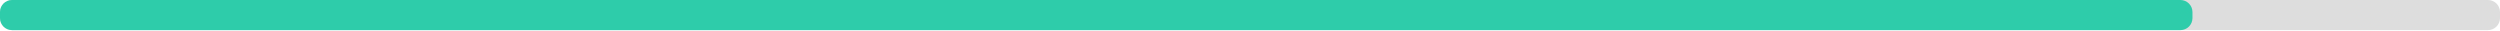
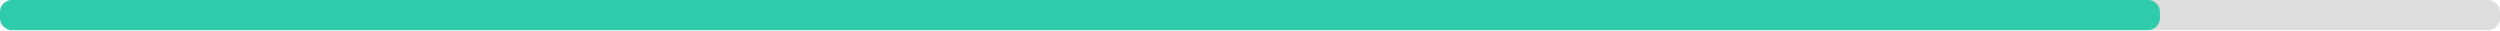
<svg xmlns="http://www.w3.org/2000/svg" width="830" height="10">
  <g>
    <rect style="fill: #ddd;" height="10" width="830" rx="4" y="0" x="0" />
-     <rect style="fill: #2eccaa;" height="10" width="727.9" rx="4" y="0" x="0" />
+     <rect style="fill: #2eccaa;" height="10" width="717.1" rx="4" y="0" x="0" />
  </g>
</svg>
